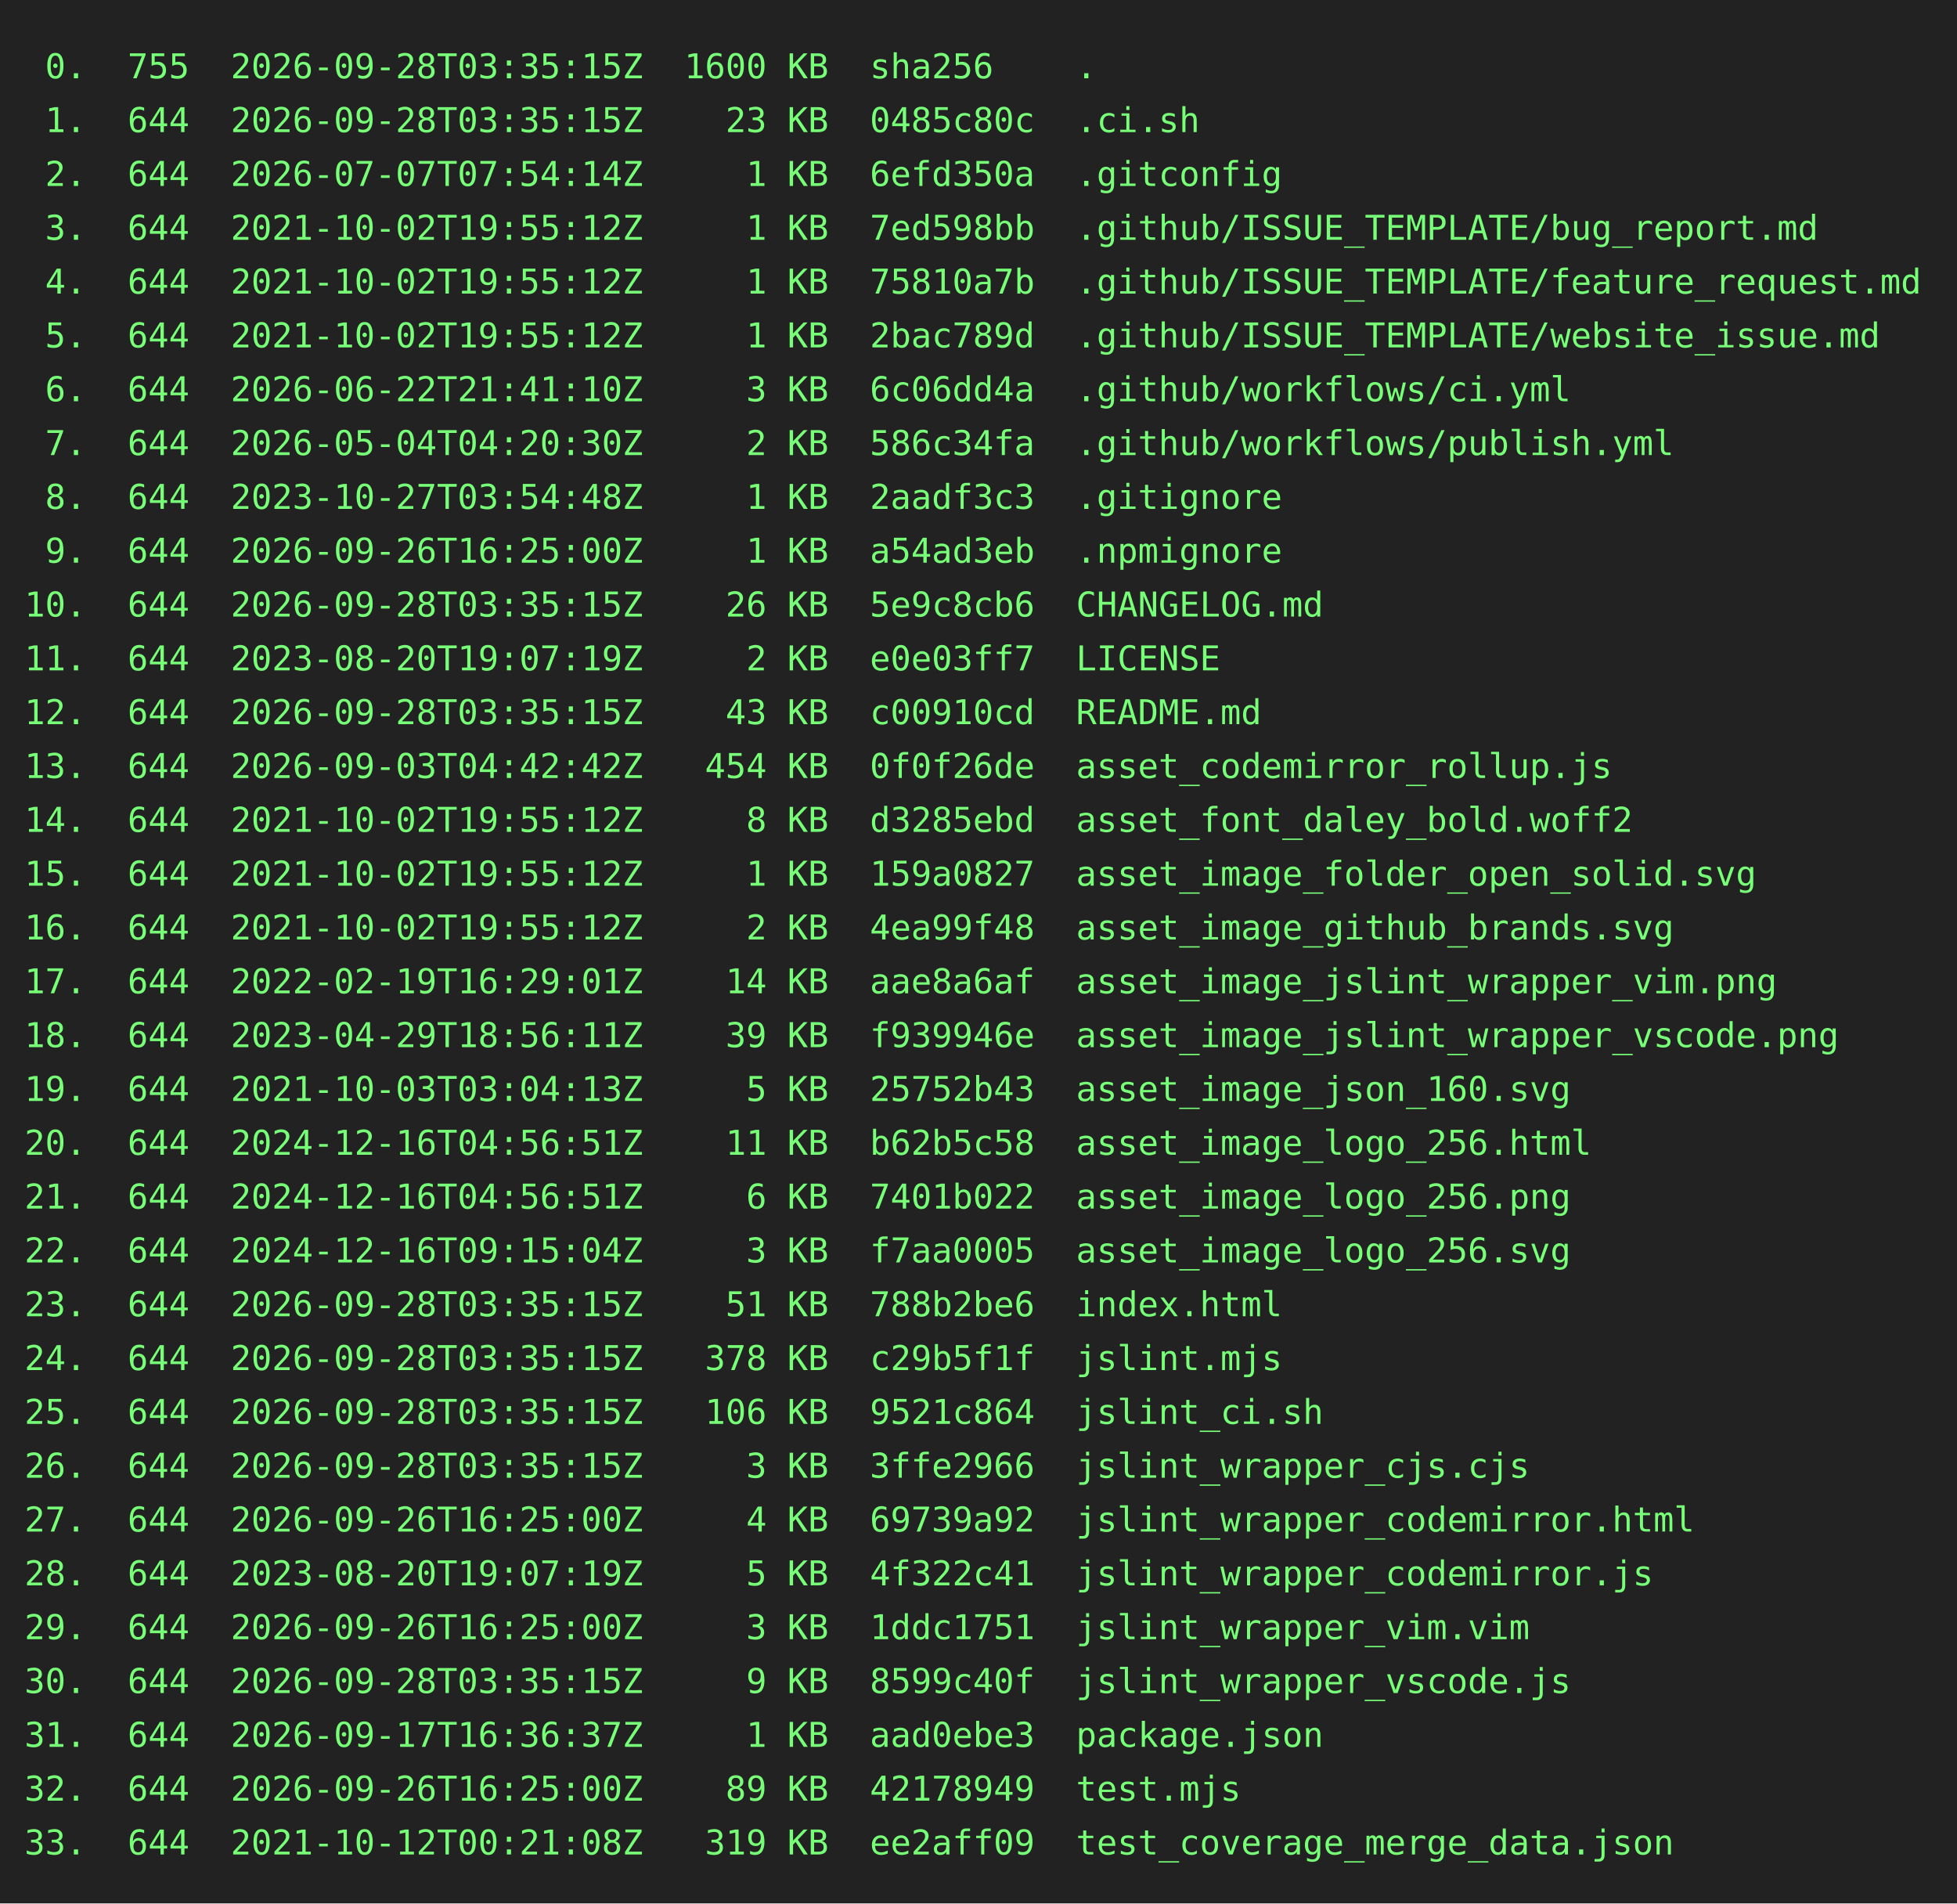
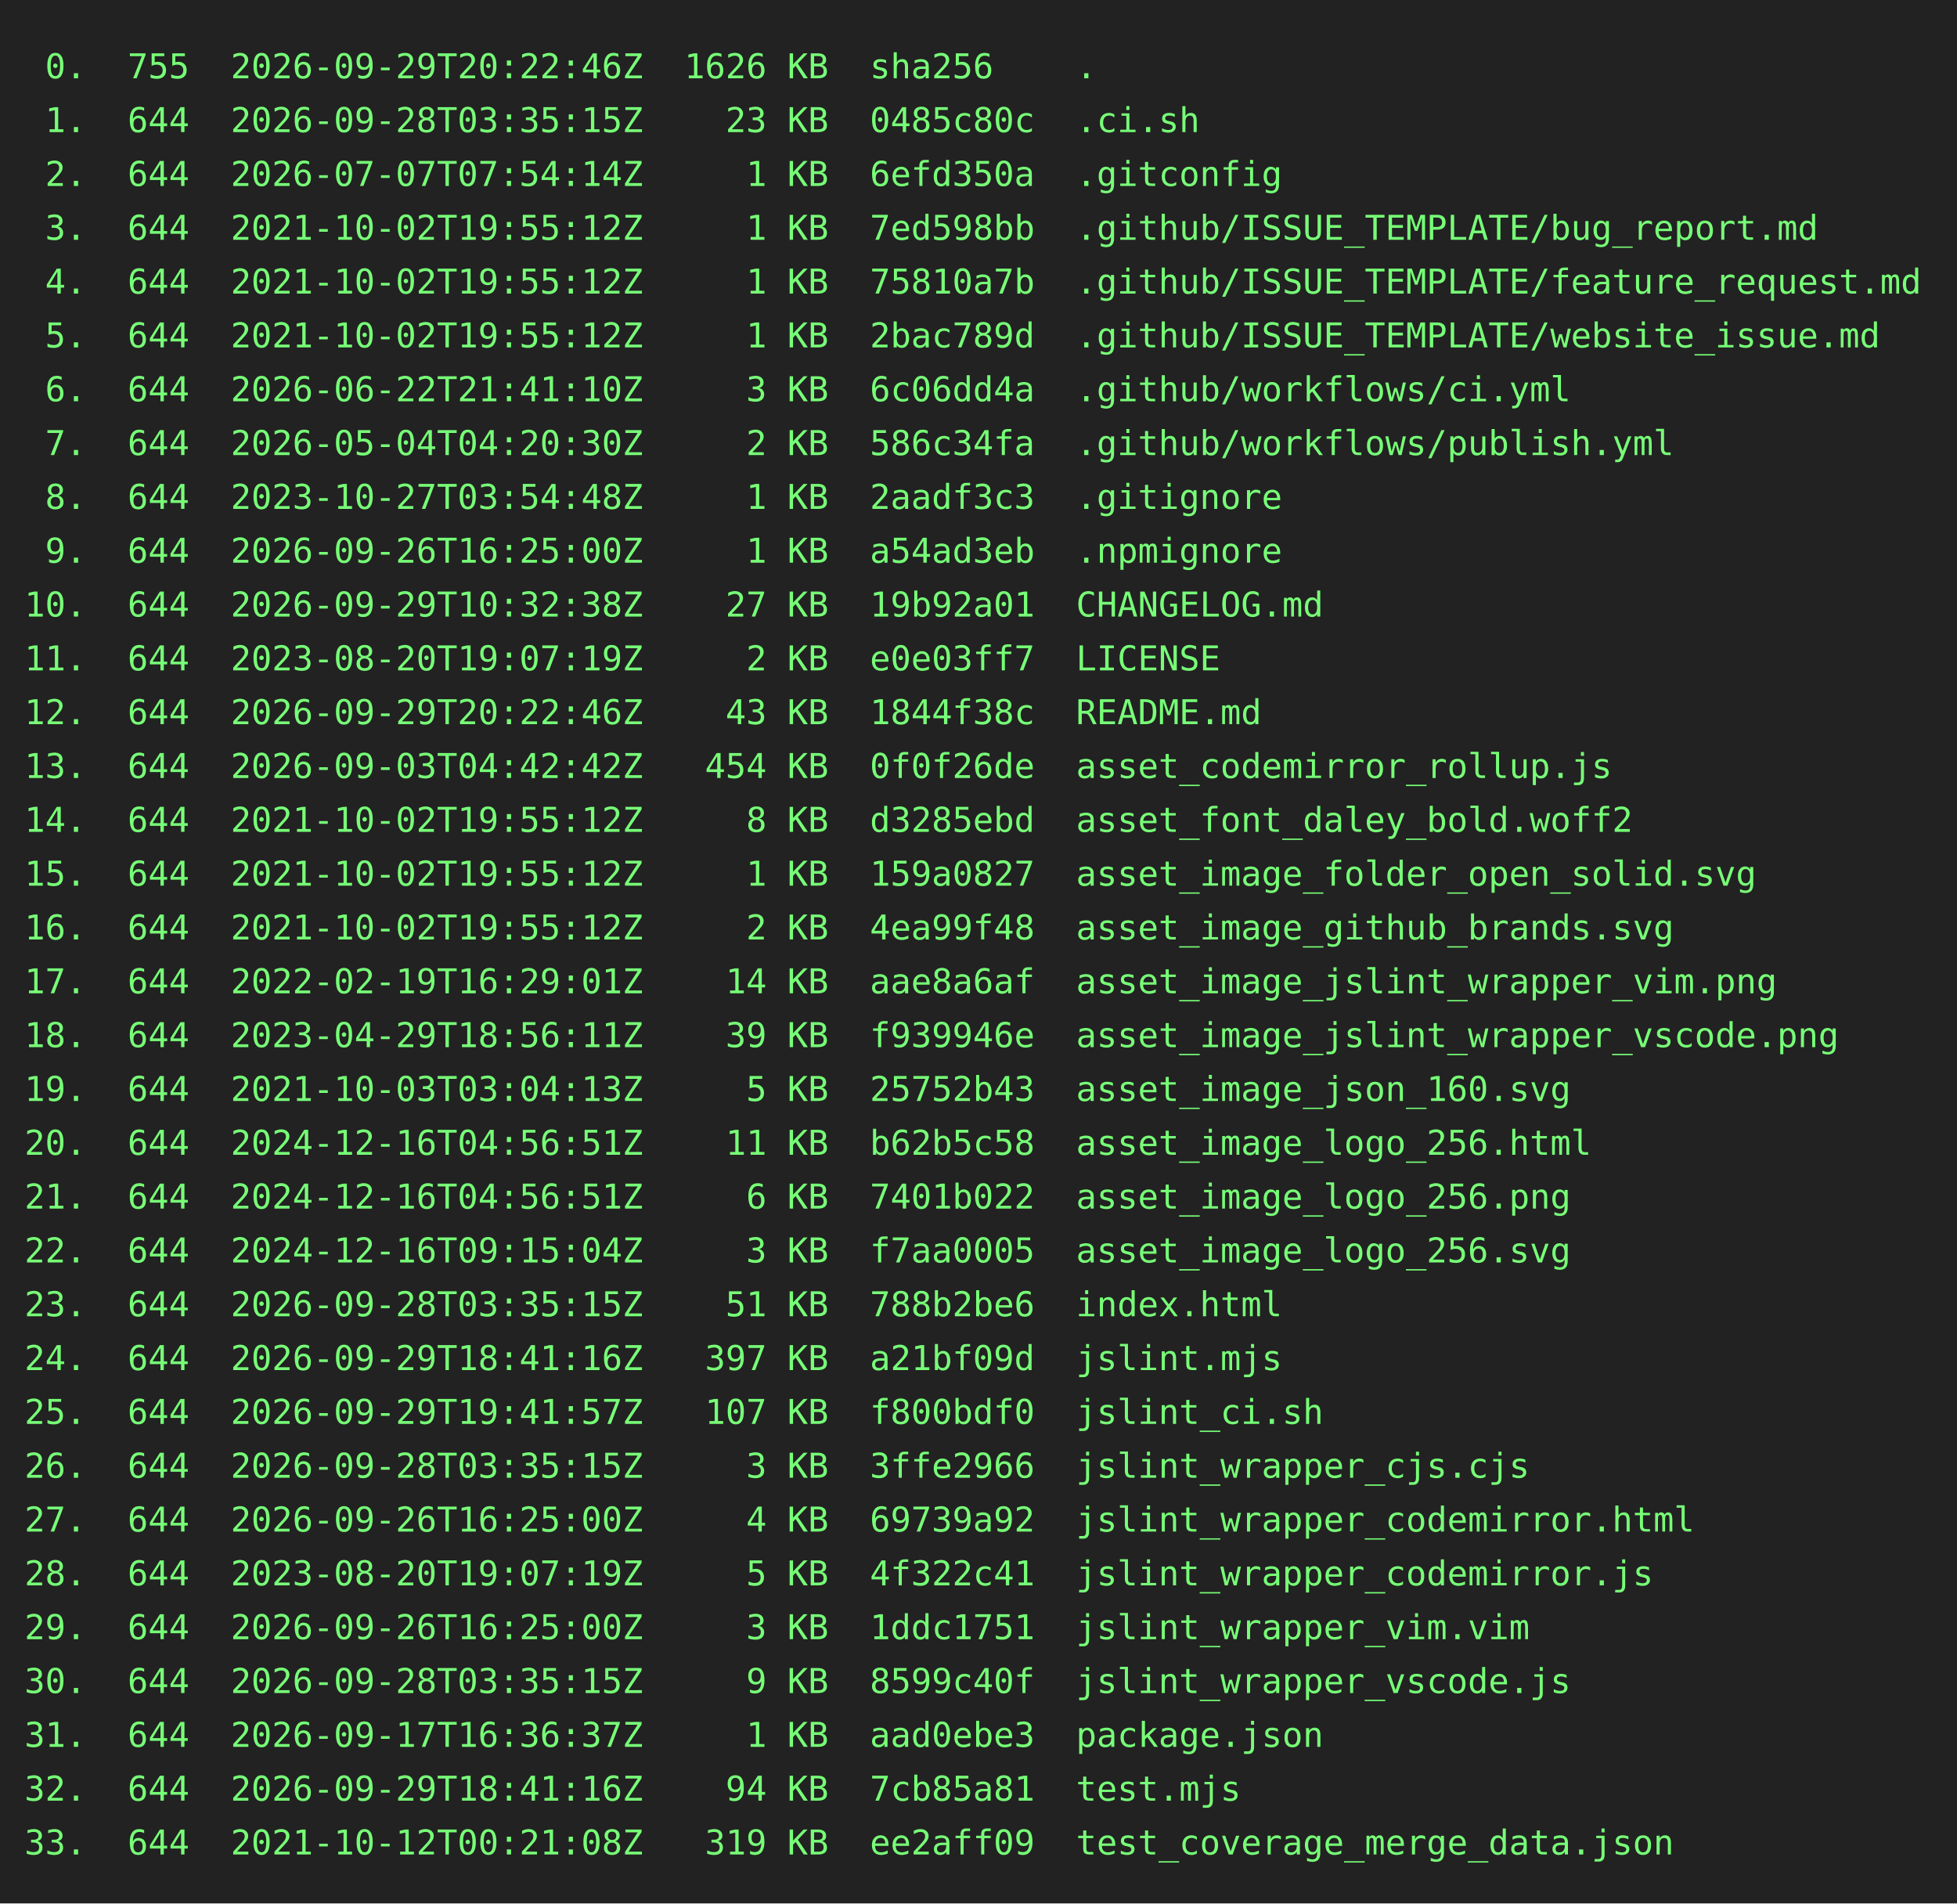
<svg xmlns="http://www.w3.org/2000/svg" height="778" width="800">
  <rect height="778" fill="#222" width="800" />
  <text fill="#7f7" font-family="consolas, menlo, monospace" font-size="14" xml:space="preserve">
-     <tspan lengthAdjust="spacingAndGlyphs" textLength="768" x="10" y="32"> 0.  755  2026-09-28T03:35:15Z  1600 KB  sha256    .                                             </tspan>
+     <tspan lengthAdjust="spacingAndGlyphs" textLength="768" x="10" y="32"> 0.  755  2026-09-29T20:22:46Z  1626 KB  sha256    .                                             </tspan>
    <tspan lengthAdjust="spacingAndGlyphs" textLength="768" x="10" y="54"> 1.  644  2026-09-28T03:35:15Z    23 KB  0485c80c  .ci.sh                                        </tspan>
    <tspan lengthAdjust="spacingAndGlyphs" textLength="768" x="10" y="76"> 2.  644  2026-07-07T07:54:14Z     1 KB  6efd350a  .gitconfig                                    </tspan>
    <tspan lengthAdjust="spacingAndGlyphs" textLength="768" x="10" y="98"> 3.  644  2021-10-02T19:55:12Z     1 KB  7ed598bb  .github/ISSUE_TEMPLATE/bug_report.md          </tspan>
    <tspan lengthAdjust="spacingAndGlyphs" textLength="768" x="10" y="120"> 4.  644  2021-10-02T19:55:12Z     1 KB  75810a7b  .github/ISSUE_TEMPLATE/feature_request.md     </tspan>
    <tspan lengthAdjust="spacingAndGlyphs" textLength="768" x="10" y="142"> 5.  644  2021-10-02T19:55:12Z     1 KB  2bac789d  .github/ISSUE_TEMPLATE/website_issue.md       </tspan>
    <tspan lengthAdjust="spacingAndGlyphs" textLength="768" x="10" y="164"> 6.  644  2026-06-22T21:41:10Z     3 KB  6c06dd4a  .github/workflows/ci.yml                      </tspan>
    <tspan lengthAdjust="spacingAndGlyphs" textLength="768" x="10" y="186"> 7.  644  2026-05-04T04:20:30Z     2 KB  586c34fa  .github/workflows/publish.yml                 </tspan>
    <tspan lengthAdjust="spacingAndGlyphs" textLength="768" x="10" y="208"> 8.  644  2023-10-27T03:54:48Z     1 KB  2aadf3c3  .gitignore                                    </tspan>
    <tspan lengthAdjust="spacingAndGlyphs" textLength="768" x="10" y="230"> 9.  644  2026-09-26T16:25:00Z     1 KB  a54ad3eb  .npmignore                                    </tspan>
-     <tspan lengthAdjust="spacingAndGlyphs" textLength="768" x="10" y="252">10.  644  2026-09-28T03:35:15Z    26 KB  5e9c8cb6  CHANGELOG.md                                  </tspan>
+     <tspan lengthAdjust="spacingAndGlyphs" textLength="768" x="10" y="252">10.  644  2026-09-29T10:32:38Z    27 KB  19b92a01  CHANGELOG.md                                  </tspan>
    <tspan lengthAdjust="spacingAndGlyphs" textLength="768" x="10" y="274">11.  644  2023-08-20T19:07:19Z     2 KB  e0e03ff7  LICENSE                                       </tspan>
-     <tspan lengthAdjust="spacingAndGlyphs" textLength="768" x="10" y="296">12.  644  2026-09-28T03:35:15Z    43 KB  c00910cd  README.md                                     </tspan>
+     <tspan lengthAdjust="spacingAndGlyphs" textLength="768" x="10" y="296">12.  644  2026-09-29T20:22:46Z    43 KB  1844f38c  README.md                                     </tspan>
    <tspan lengthAdjust="spacingAndGlyphs" textLength="768" x="10" y="318">13.  644  2026-09-03T04:42:42Z   454 KB  0f0f26de  asset_codemirror_rollup.js                    </tspan>
    <tspan lengthAdjust="spacingAndGlyphs" textLength="768" x="10" y="340">14.  644  2021-10-02T19:55:12Z     8 KB  d3285ebd  asset_font_daley_bold.woff2                   </tspan>
    <tspan lengthAdjust="spacingAndGlyphs" textLength="768" x="10" y="362">15.  644  2021-10-02T19:55:12Z     1 KB  159a0827  asset_image_folder_open_solid.svg             </tspan>
    <tspan lengthAdjust="spacingAndGlyphs" textLength="768" x="10" y="384">16.  644  2021-10-02T19:55:12Z     2 KB  4ea99f48  asset_image_github_brands.svg                 </tspan>
    <tspan lengthAdjust="spacingAndGlyphs" textLength="768" x="10" y="406">17.  644  2022-02-19T16:29:01Z    14 KB  aae8a6af  asset_image_jslint_wrapper_vim.png            </tspan>
    <tspan lengthAdjust="spacingAndGlyphs" textLength="768" x="10" y="428">18.  644  2023-04-29T18:56:11Z    39 KB  f939946e  asset_image_jslint_wrapper_vscode.png         </tspan>
    <tspan lengthAdjust="spacingAndGlyphs" textLength="768" x="10" y="450">19.  644  2021-10-03T03:04:13Z     5 KB  25752b43  asset_image_json_160.svg                      </tspan>
    <tspan lengthAdjust="spacingAndGlyphs" textLength="768" x="10" y="472">20.  644  2024-12-16T04:56:51Z    11 KB  b62b5c58  asset_image_logo_256.html                     </tspan>
    <tspan lengthAdjust="spacingAndGlyphs" textLength="768" x="10" y="494">21.  644  2024-12-16T04:56:51Z     6 KB  7401b022  asset_image_logo_256.png                      </tspan>
    <tspan lengthAdjust="spacingAndGlyphs" textLength="768" x="10" y="516">22.  644  2024-12-16T09:15:04Z     3 KB  f7aa0005  asset_image_logo_256.svg                      </tspan>
    <tspan lengthAdjust="spacingAndGlyphs" textLength="768" x="10" y="538">23.  644  2026-09-28T03:35:15Z    51 KB  788b2be6  index.html                                    </tspan>
-     <tspan lengthAdjust="spacingAndGlyphs" textLength="768" x="10" y="560">24.  644  2026-09-28T03:35:15Z   378 KB  c29b5f1f  jslint.mjs                                    </tspan>
-     <tspan lengthAdjust="spacingAndGlyphs" textLength="768" x="10" y="582">25.  644  2026-09-28T03:35:15Z   106 KB  9521c864  jslint_ci.sh                                  </tspan>
+     <tspan lengthAdjust="spacingAndGlyphs" textLength="768" x="10" y="560">24.  644  2026-09-29T18:41:16Z   397 KB  a21bf09d  jslint.mjs                                    </tspan>
+     <tspan lengthAdjust="spacingAndGlyphs" textLength="768" x="10" y="582">25.  644  2026-09-29T19:41:57Z   107 KB  f800bdf0  jslint_ci.sh                                  </tspan>
    <tspan lengthAdjust="spacingAndGlyphs" textLength="768" x="10" y="604">26.  644  2026-09-28T03:35:15Z     3 KB  3ffe2966  jslint_wrapper_cjs.cjs                        </tspan>
    <tspan lengthAdjust="spacingAndGlyphs" textLength="768" x="10" y="626">27.  644  2026-09-26T16:25:00Z     4 KB  69739a92  jslint_wrapper_codemirror.html                </tspan>
    <tspan lengthAdjust="spacingAndGlyphs" textLength="768" x="10" y="648">28.  644  2023-08-20T19:07:19Z     5 KB  4f322c41  jslint_wrapper_codemirror.js                  </tspan>
    <tspan lengthAdjust="spacingAndGlyphs" textLength="768" x="10" y="670">29.  644  2026-09-26T16:25:00Z     3 KB  1ddc1751  jslint_wrapper_vim.vim                        </tspan>
    <tspan lengthAdjust="spacingAndGlyphs" textLength="768" x="10" y="692">30.  644  2026-09-28T03:35:15Z     9 KB  8599c40f  jslint_wrapper_vscode.js                      </tspan>
    <tspan lengthAdjust="spacingAndGlyphs" textLength="768" x="10" y="714">31.  644  2026-09-17T16:36:37Z     1 KB  aad0ebe3  package.json                                  </tspan>
-     <tspan lengthAdjust="spacingAndGlyphs" textLength="768" x="10" y="736">32.  644  2026-09-26T16:25:00Z    89 KB  42178949  test.mjs                                      </tspan>
+     <tspan lengthAdjust="spacingAndGlyphs" textLength="768" x="10" y="736">32.  644  2026-09-29T18:41:16Z    94 KB  7cb85a81  test.mjs                                      </tspan>
    <tspan lengthAdjust="spacingAndGlyphs" textLength="768" x="10" y="758">33.  644  2021-10-12T00:21:08Z   319 KB  ee2aff09  test_coverage_merge_data.json                 </tspan>
  </text>
</svg>
